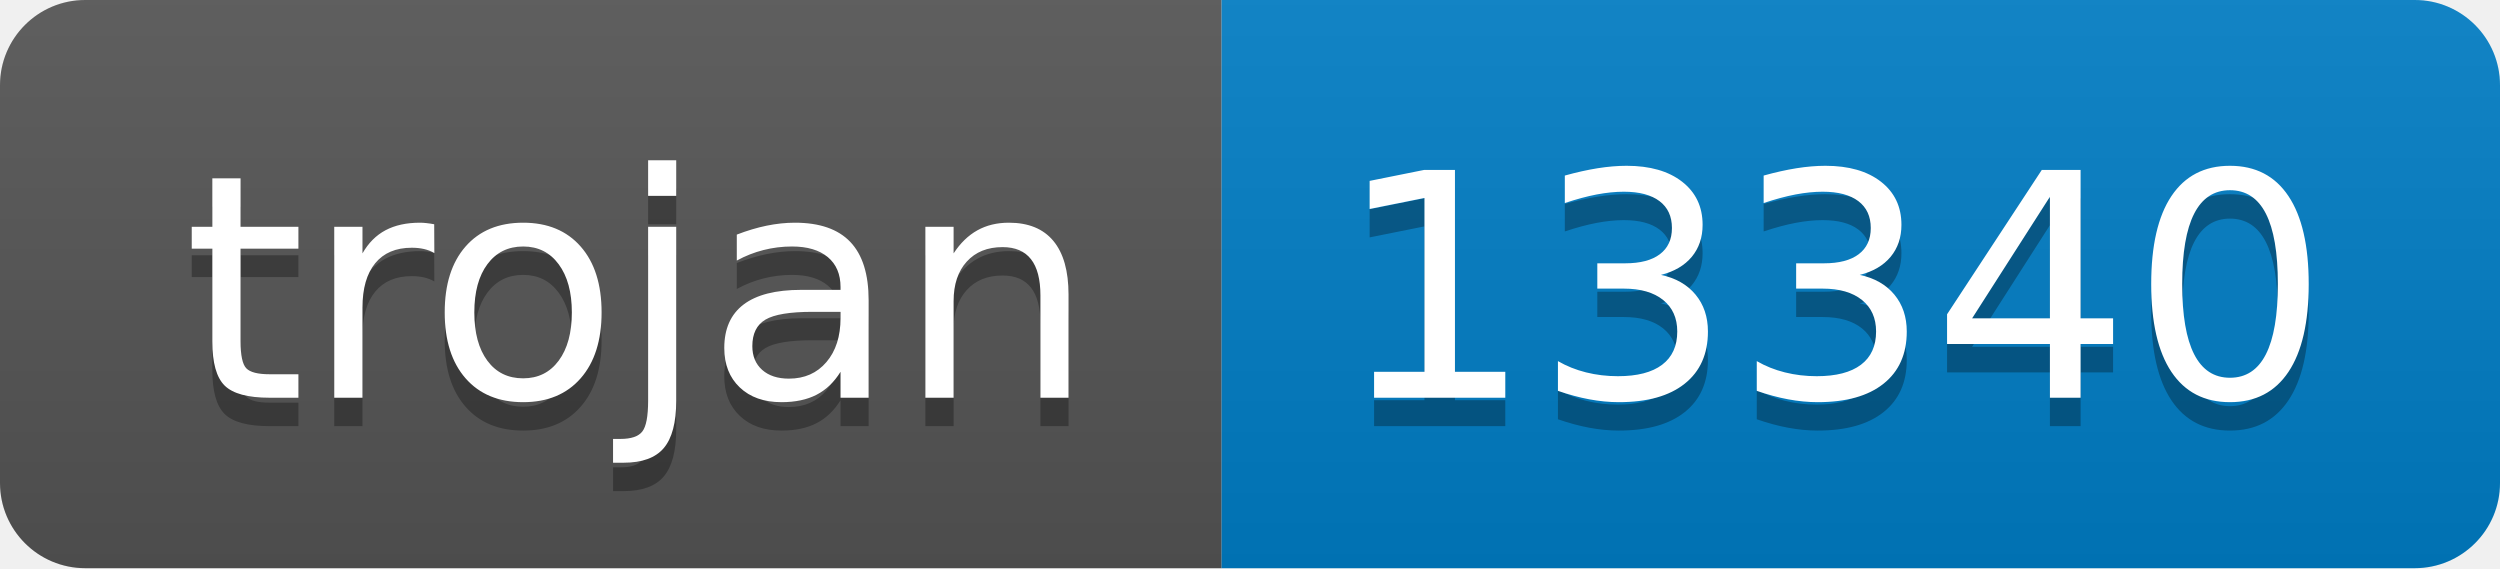
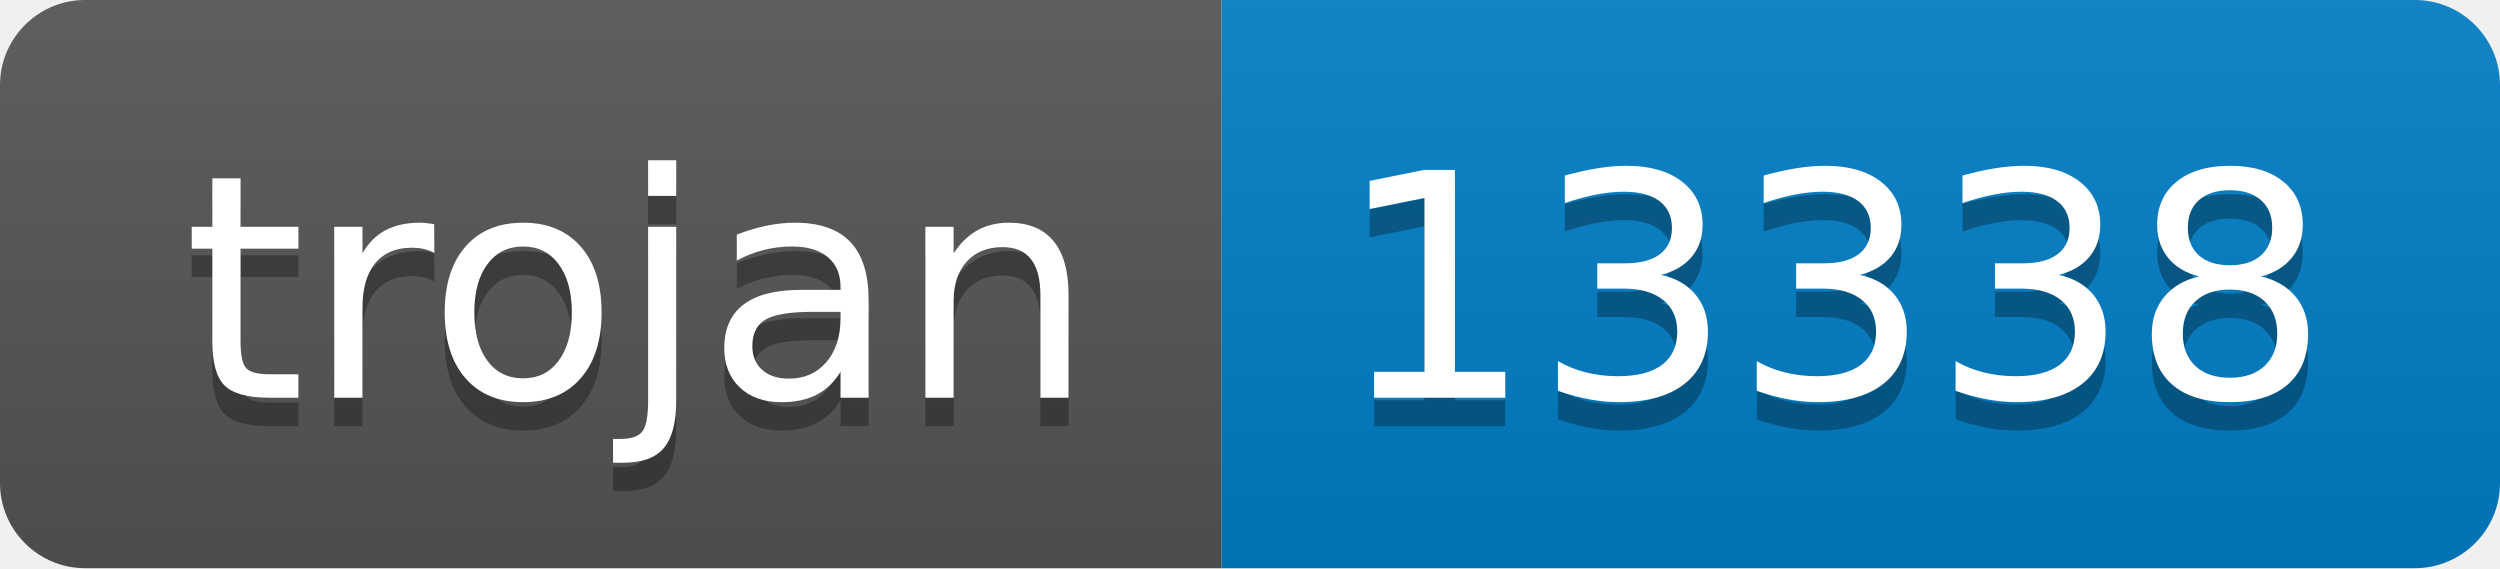
- <svg xmlns="http://www.w3.org/2000/svg" width="88" height="20" role="img" aria-label="trojan: 13340">
+ <svg xmlns="http://www.w3.org/2000/svg" width="88" height="20" role="img" aria-label="trojan: 13338">
  <linearGradient id="s" x2="0" y2="100%">
    <stop offset="0" stop-color="#bbb" stop-opacity=".1" />
    <stop offset="1" stop-opacity=".1" />
  </linearGradient>
  <clipPath id="r">
    <rect width="88" height="20" rx="3" fill="#fff" />
  </clipPath>
  <g clip-path="url(#r)">
    <rect width="43" height="20" fill="#555" />
    <rect x="43" width="45" height="20" fill="#007ec6" />
    <rect width="88" height="20" fill="url(#s)" />
  </g>
  <g fill="#fff" text-anchor="middle" font-family="Verdana,Geneva,DejaVu Sans,sans-serif" text-rendering="geometricPrecision" font-size="110">
    <text aria-hidden="true" x="225" y="150" fill="#010101" fill-opacity=".3" transform="scale(.1)" textLength="330">trojan</text>
    <text x="225" y="140" transform="scale(.1)" fill="#fff" textLength="330">trojan</text>
-     <text aria-hidden="true" x="645" y="150" fill="#010101" fill-opacity=".3" transform="scale(.1)" textLength="350">13340</text>
-     <text x="645" y="140" transform="scale(.1)" fill="#fff" textLength="350">13340</text>
+     <text aria-hidden="true" x="645" y="150" fill="#010101" fill-opacity=".3" transform="scale(.1)" textLength="350">13338</text>
+     <text x="645" y="140" transform="scale(.1)" fill="#fff" textLength="350">13338</text>
  </g>
</svg>
